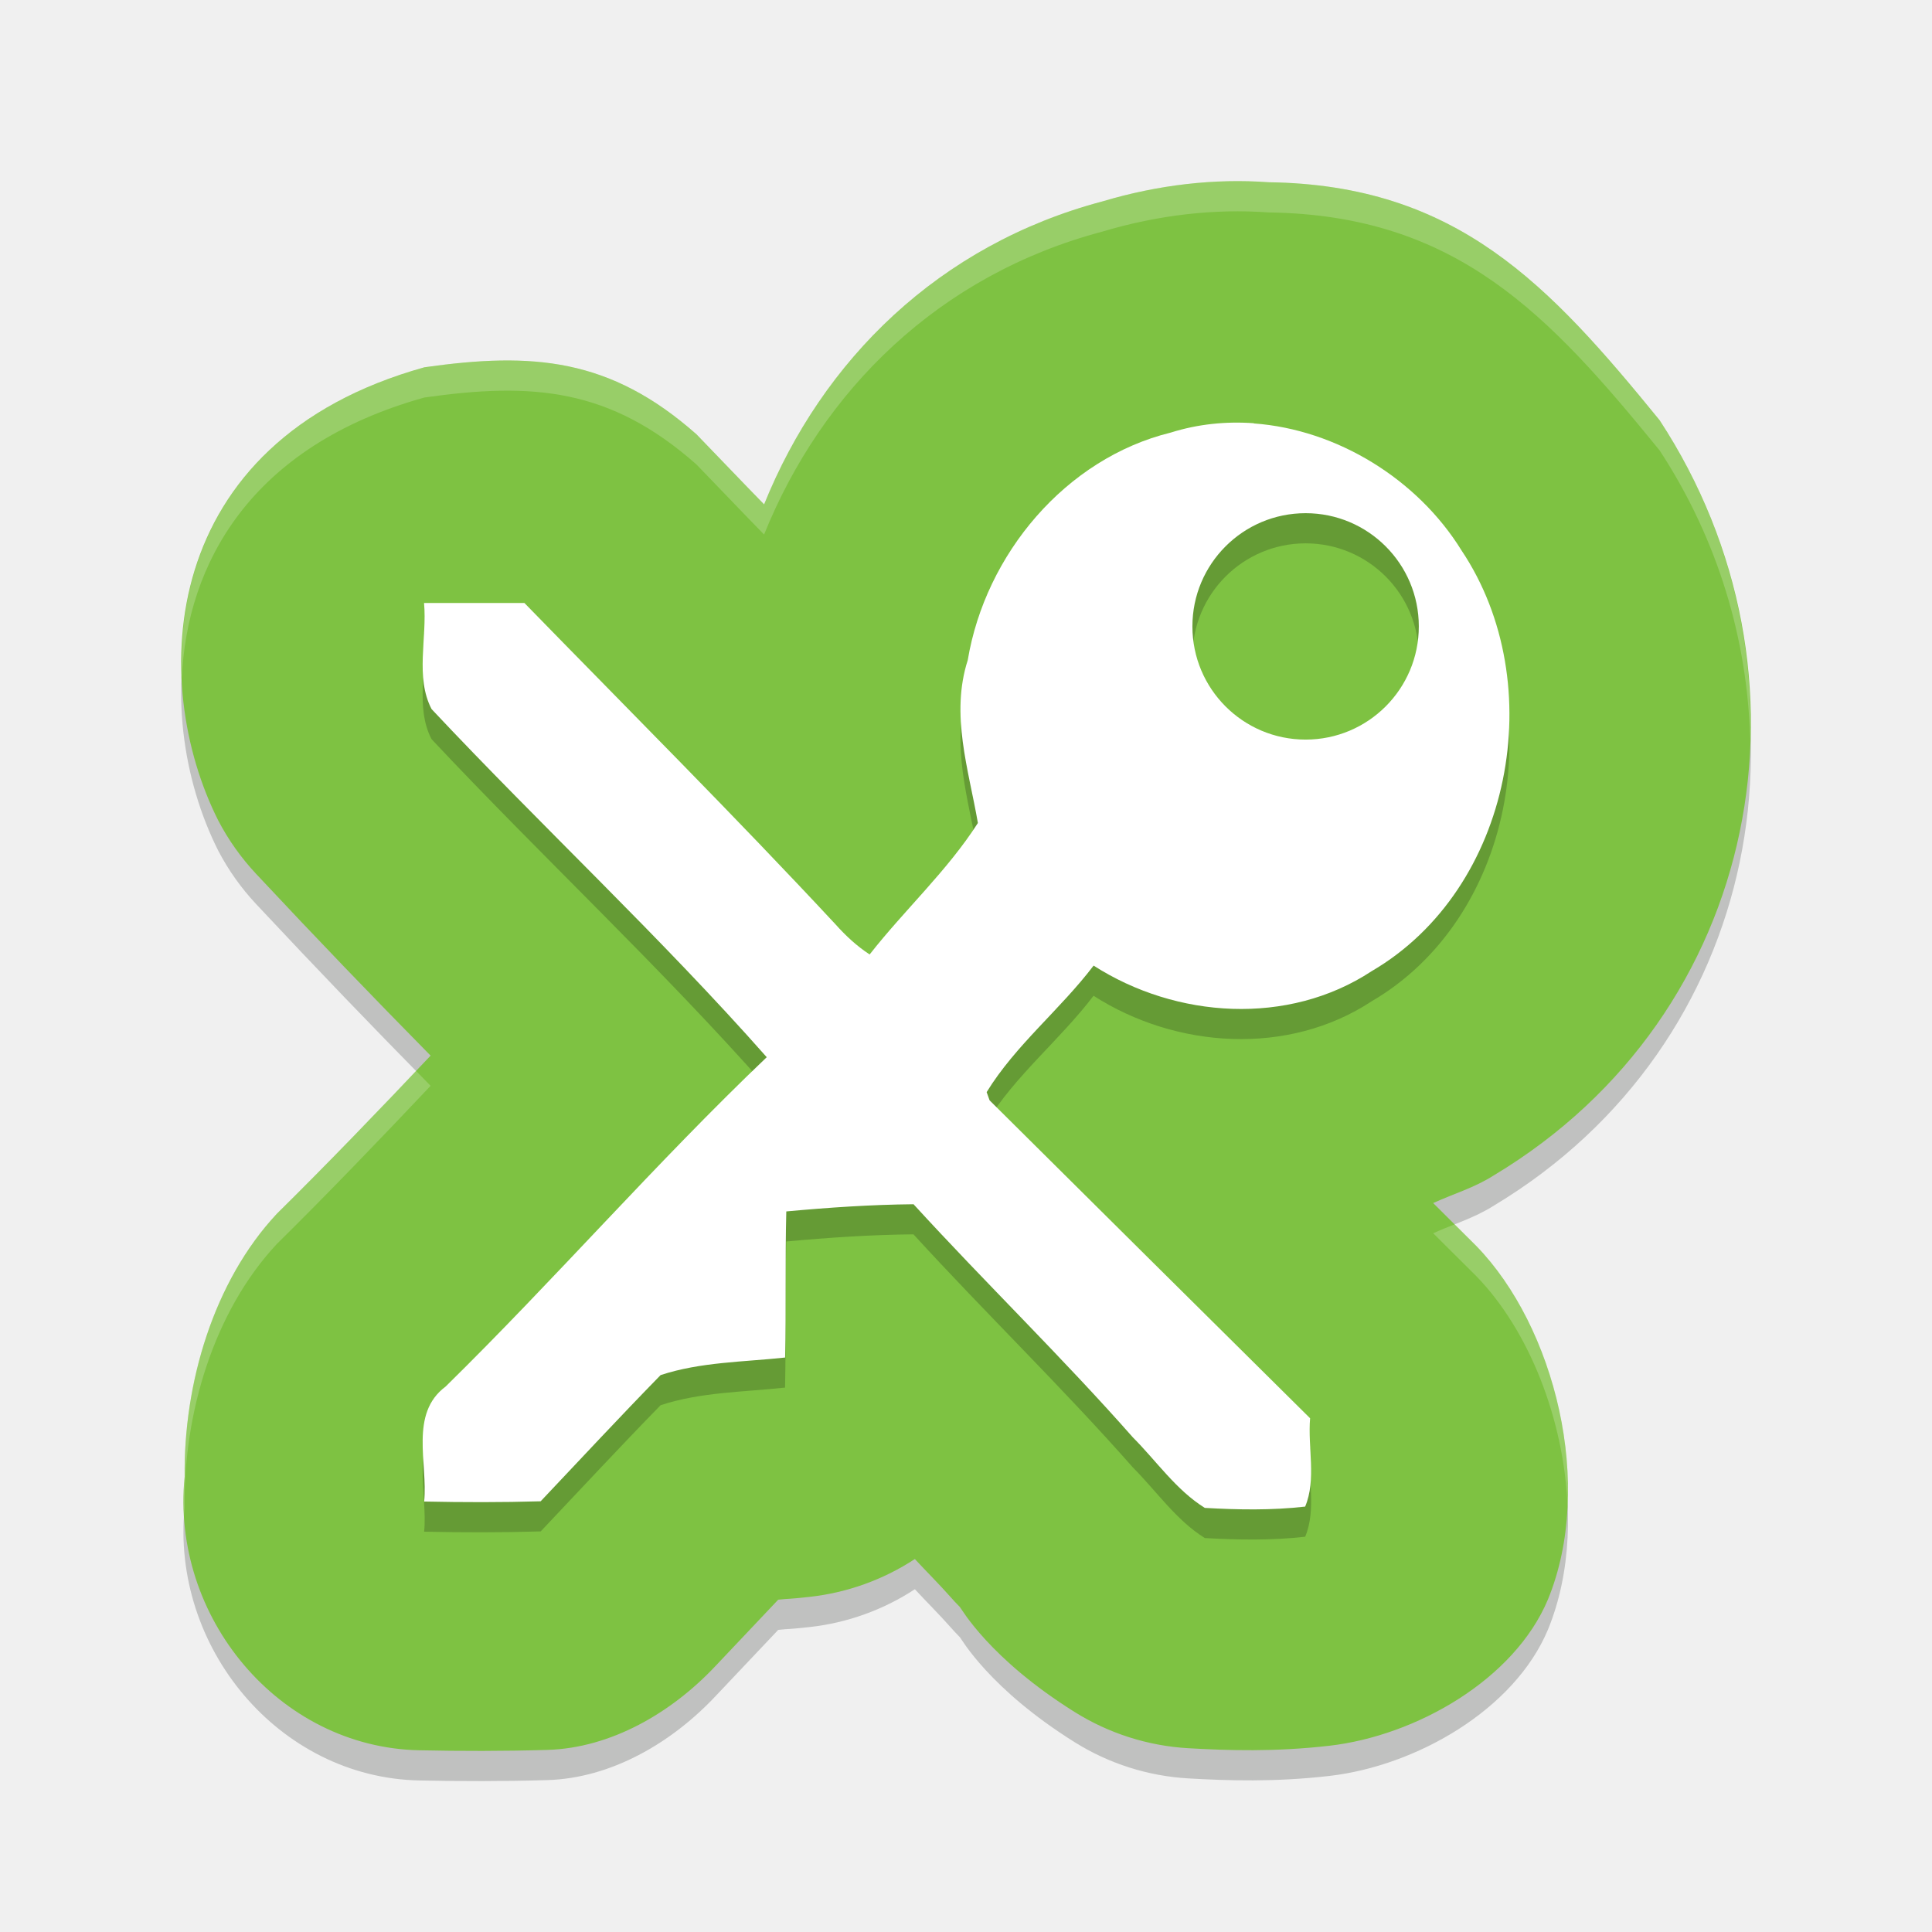
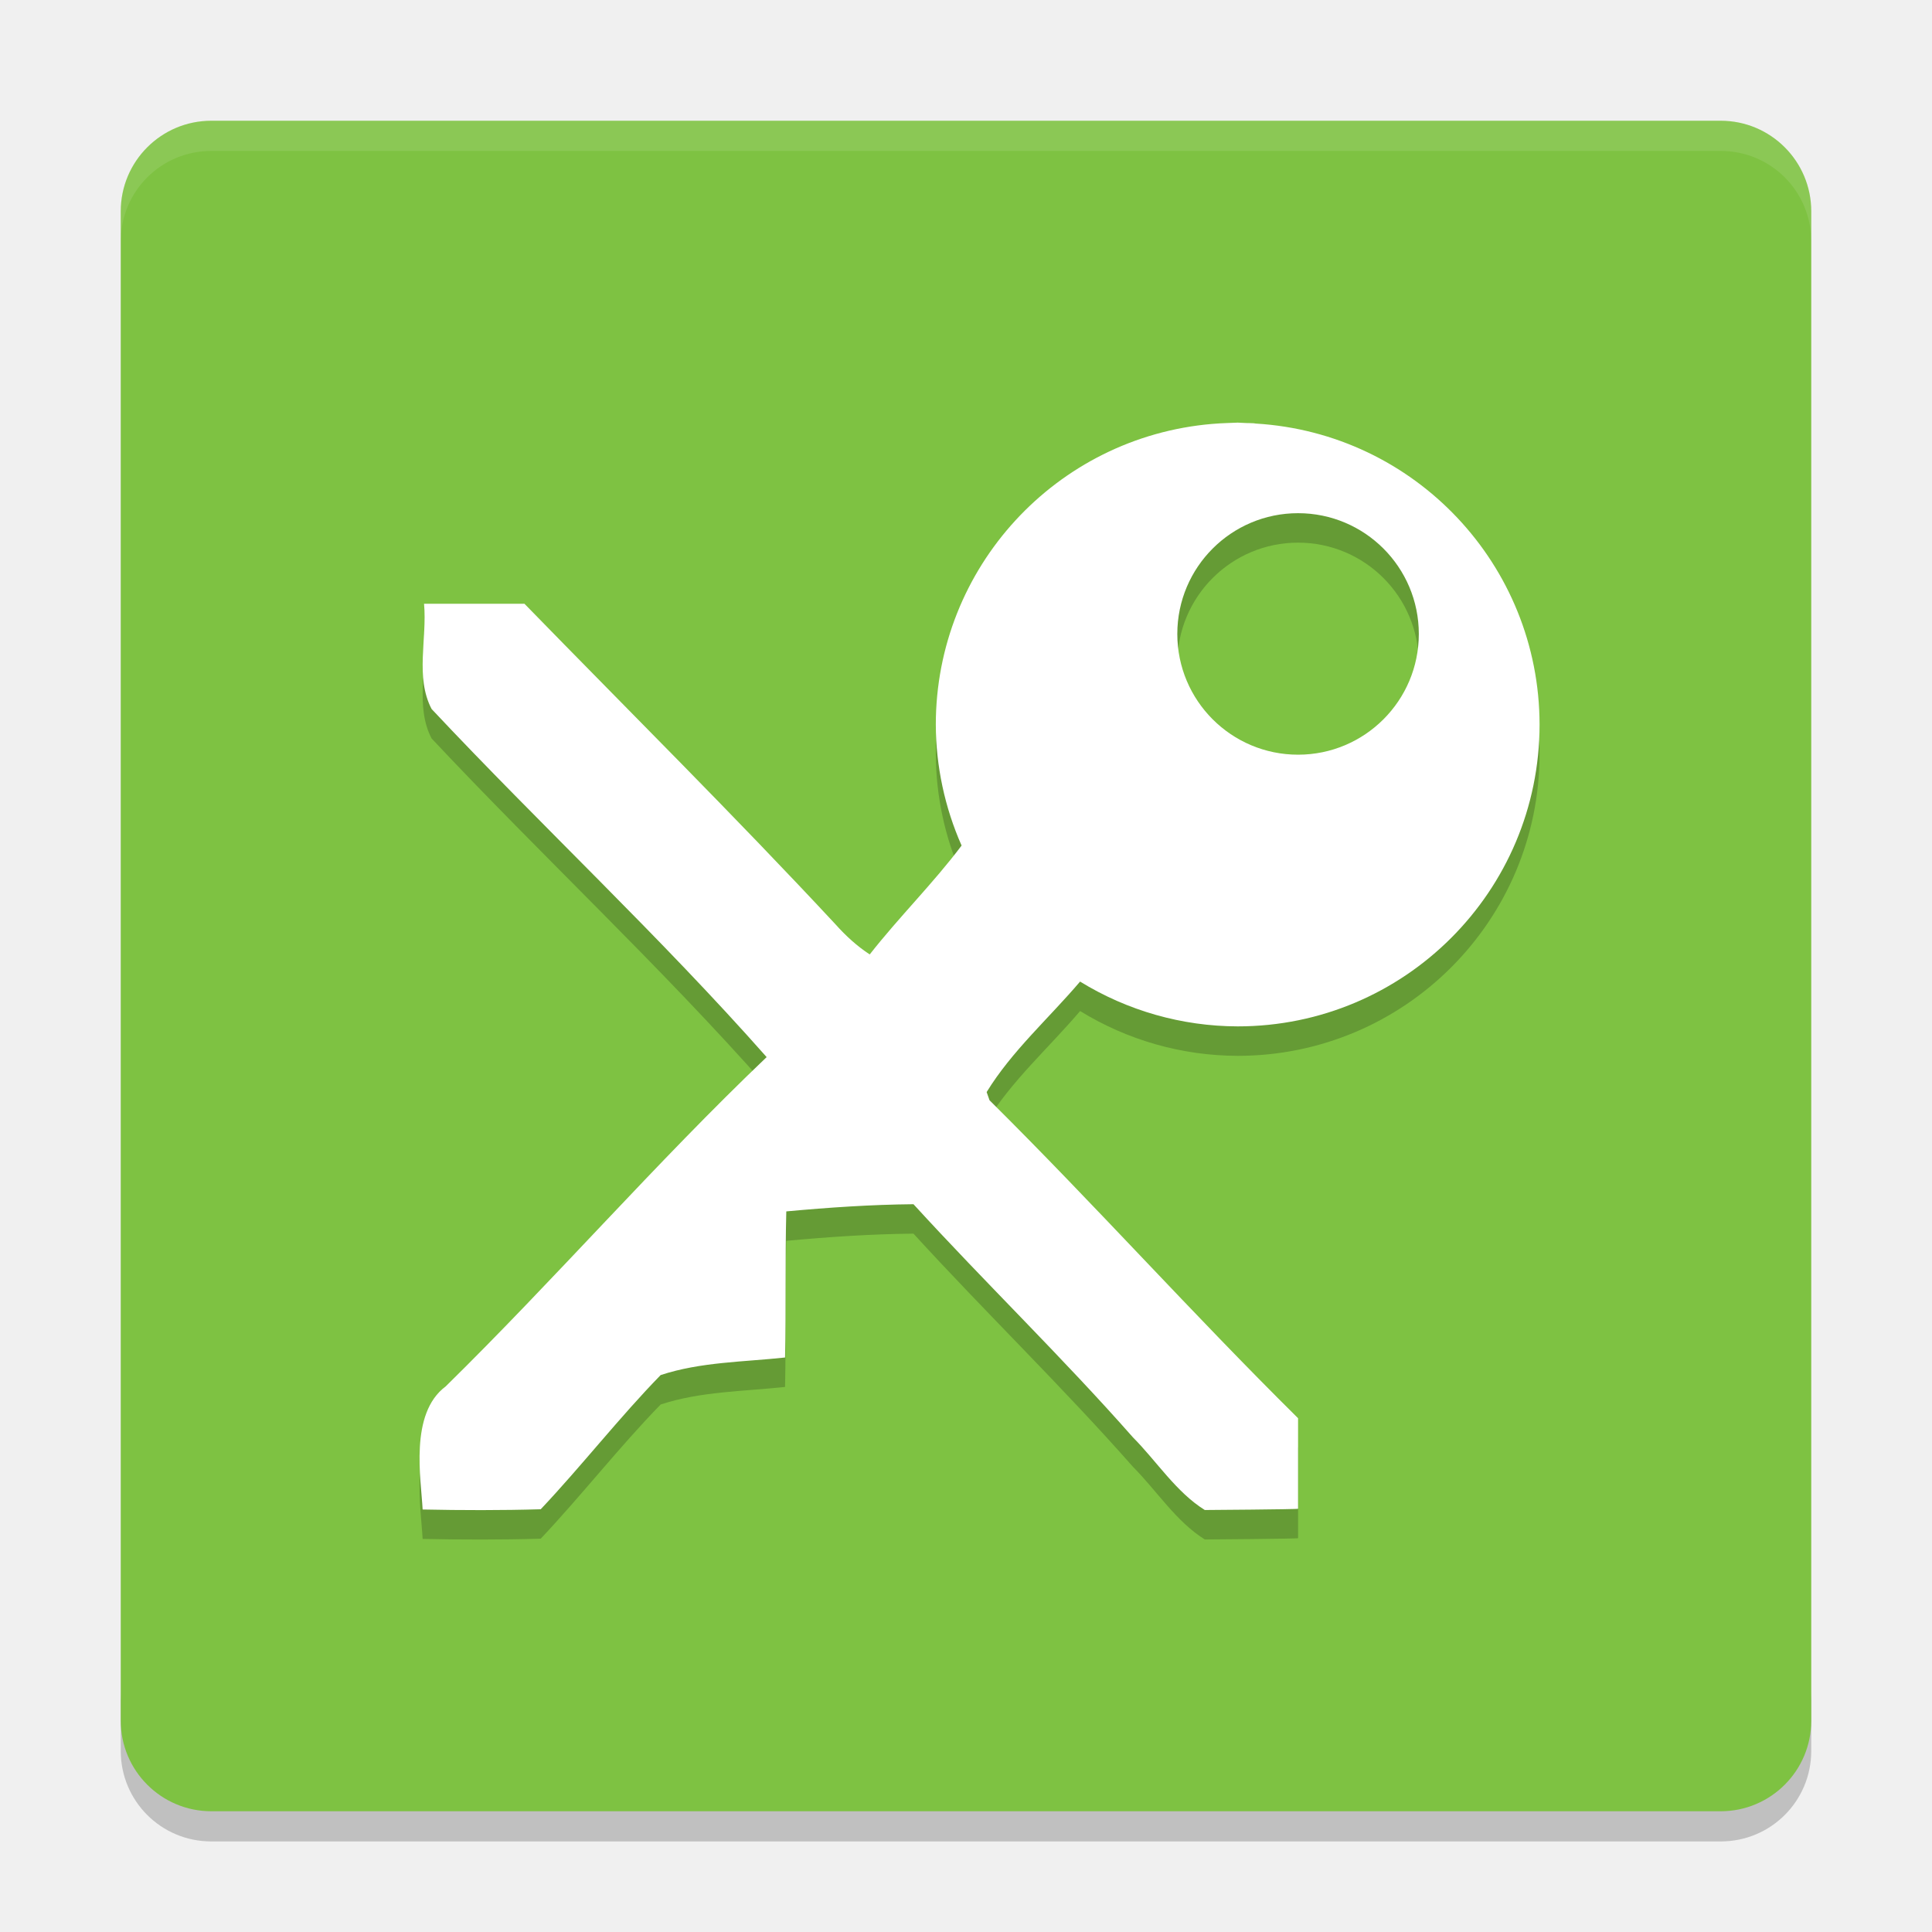
<svg xmlns="http://www.w3.org/2000/svg" height="64" width="64" version="1">
-   <path d="m 42.018,7.037 c -1.776,-0.13 -3.646,0.082 -5.492,0.633 C 31.097,9.108 27.239,12.935 25.311,17.708 24.571,16.951 23.798,16.136 23.069,15.385 20.206,12.855 17.643,12.657 14.058,13.167 5.182,15.638 4.919,23.603 7.231,28.183 c 0.336,0.643 0.758,1.236 1.253,1.765 2.061,2.203 3.837,4.048 5.78,6.021 -1.664,1.764 -3.515,3.683 -5.091,5.236 -2.1,2.244 -3.094,5.633 -3.056,8.711 -0.466,4.643 3.114,8.966 7.766,9.064 1.378,0.029 2.794,0.031 4.247,-0.012 2.11,-0.062 4.108,-1.228 5.559,-2.766 0.728,-0.773 1.397,-1.475 2.09,-2.21 0.422,-0.046 0.213,-0.004 1.043,-0.094 1.243,-0.138 2.437,-0.567 3.484,-1.253 0.355,0.385 0.827,0.855 1.16,1.234 0.107,0.122 0.217,0.24 0.331,0.355 0.049,0.05 0.97,1.706 3.803,3.479 1.135,0.71 2.429,1.122 3.764,1.199 1.312,0.075 2.877,0.125 4.675,-0.082 2.863,-0.33 6.124,-2.184 7.24,-4.849 1.554,-3.785 0.224,-9.034 -2.374,-11.705 -0.476,-0.473 -0.952,-0.948 -1.429,-1.421 0.673,-0.307 1.366,-0.506 2.016,-0.921 C 58.392,34.586 60.464,23.296 54.977,14.92 51.317,10.431 48.269,7.122 42.018,7.037 Z" style="opacity:0.2;fill:#020401;stroke-width:15.968;stroke-linejoin:round" />
-   <path style="fill:#7ec242;stroke-width:15.968;stroke-linejoin:round" d="m 42.018,6.037 c -1.776,-0.13 -3.646,0.082 -5.492,0.633 -5.429,1.438 -9.287,5.265 -11.214,10.038 -0.741,-0.757 -1.513,-1.572 -2.242,-2.323 -2.863,-2.53 -5.427,-2.727 -9.011,-2.218 -8.876,2.471 -9.139,10.436 -6.828,15.016 0.336,0.643 0.758,1.236 1.253,1.765 2.061,2.203 3.837,4.048 5.78,6.021 -1.664,1.764 -3.515,3.683 -5.091,5.236 -2.1,2.244 -3.094,5.633 -3.056,8.711 -0.466,4.643 3.114,8.966 7.766,9.064 1.378,0.029 2.794,0.031 4.247,-0.012 2.11,-0.062 4.108,-1.228 5.559,-2.766 0.728,-0.773 1.397,-1.475 2.09,-2.21 0.422,-0.046 0.213,-0.004 1.043,-0.094 1.243,-0.138 2.437,-0.567 3.484,-1.253 0.355,0.385 0.827,0.855 1.16,1.234 0.107,0.122 0.217,0.24 0.331,0.355 0.049,0.05 0.97,1.706 3.803,3.479 1.135,0.71 2.429,1.122 3.764,1.199 1.312,0.075 2.877,0.125 4.675,-0.082 2.863,-0.33 6.124,-2.184 7.24,-4.849 C 52.832,49.195 51.503,43.945 48.904,41.274 48.428,40.801 47.952,40.326 47.476,39.853 48.149,39.545 48.842,39.347 49.492,38.931 58.392,33.586 60.464,22.296 54.977,13.92 51.317,9.431 48.269,6.122 42.018,6.037 Z" />
-   <path style="opacity:0.2" d="m 41.534,15.02 c -0.92,-0.067 -1.85,0.026 -2.748,0.308 -3.493,0.858 -6.143,4.036 -6.727,7.538 -0.58,1.803 0.026,3.618 0.334,5.396 -1.012,1.582 -2.426,2.875 -3.583,4.353 -0.422,-0.276 -0.794,-0.618 -1.128,-0.992 -3.366,-3.62 -6.862,-7.112 -10.31,-10.653 -1.109,-0.002 -2.217,0.002 -3.325,0 0.106,1.154 -0.301,2.464 0.249,3.516 3.65,3.89 7.571,7.535 11.101,11.531 -3.675,3.505 -7.01,7.351 -10.635,10.91 -1.208,0.9 -0.584,2.543 -0.712,3.812 1.286,0.027 2.575,0.029 3.861,-0.009 1.321,-1.397 2.63,-2.806 3.973,-4.181 1.321,-0.436 2.747,-0.434 4.122,-0.583 0.034,-1.613 6.6e-5,-3.227 0.041,-4.84 1.401,-0.129 2.805,-0.224 4.213,-0.237 2.385,2.609 4.93,5.07 7.269,7.723 0.783,0.785 1.43,1.744 2.382,2.338 1.106,0.063 2.223,0.082 3.325,-0.044 0.378,-0.9 0.081,-1.964 0.164,-2.927 -3.544,-3.507 -7.082,-7.02 -10.62,-10.532 l -0.097,-0.272 c 0.956,-1.557 2.436,-2.733 3.542,-4.189 2.734,1.753 6.449,2.002 9.214,0.182 4.664,-2.724 5.926,-9.529 2.974,-13.939 -1.454,-2.356 -4.12,-4.006 -6.879,-4.207 z m 1.717,2.979 a 3.75,3.75 0 0 1 3.75,3.75 3.75,3.75 0 0 1 -3.75,3.75 3.75,3.75 0 0 1 -3.75,-3.75 3.75,3.75 0 0 1 3.75,-3.75 z" />
-   <path d="m 41.535,14.02 c -0.92,-0.067 -1.852,0.027 -2.75,0.309 -3.493,0.858 -6.143,4.037 -6.727,7.539 -0.58,1.803 0.028,3.616 0.336,5.395 -1.012,1.582 -2.429,2.877 -3.586,4.355 -0.422,-0.276 -0.791,-0.618 -1.125,-0.992 -3.366,-3.62 -6.864,-7.112 -10.312,-10.652 -1.109,-0.002 -2.216,0.002 -3.324,0 0.106,1.154 -0.3,2.464 0.25,3.516 3.65,3.89 7.572,7.535 11.102,11.531 -3.675,3.505 -7.012,7.351 -10.637,10.91 -1.208,0.9 -0.583,2.54 -0.711,3.809 1.286,0.027 2.573,0.03 3.859,-0.008 1.321,-1.397 2.63,-2.805 3.973,-4.18 1.321,-0.436 2.75,-0.433 4.125,-0.582 0.034,-1.613 -0.002,-3.227 0.039,-4.84 1.401,-0.129 2.807,-0.225 4.215,-0.238 2.385,2.609 4.927,5.07 7.266,7.723 0.783,0.785 1.431,1.743 2.383,2.336 1.106,0.063 2.222,0.083 3.324,-0.043 0.378,-0.9 0.081,-1.963 0.164,-2.926 -3.544,-3.507 -7.079,-7.019 -10.617,-10.531 l -0.098,-0.273 c 0.956,-1.557 2.437,-2.735 3.543,-4.191 2.734,1.753 6.446,2.004 9.211,0.184 4.664,-2.724 5.929,-9.527 2.977,-13.937 -1.454,-2.356 -4.121,-4.006 -6.879,-4.207 z M 43.25,17 A 3.75,3.75 0 0 1 47,20.75 3.75,3.75 0 0 1 43.25,24.5 3.75,3.75 0 0 1 39.5,20.75 3.75,3.75 0 0 1 43.25,17 Z" style="fill:#ffffff" />
-   <path style="opacity:0.2;fill:#ffffff;stroke-width:15.968;stroke-linejoin:round" d="M 40.67 6.004 C 39.308 6.034 37.91 6.257 36.525 6.67 C 31.096 8.108 27.238 11.934 25.311 16.707 C 24.57 15.95 23.799 15.136 23.07 14.385 C 20.207 11.855 17.643 11.658 14.059 12.168 C 7.796 13.911 5.832 18.386 6.023 22.48 C 6.183 18.679 8.304 14.77 14.059 13.168 C 17.643 12.658 20.207 12.855 23.07 15.385 C 23.799 16.136 24.57 16.95 25.311 17.707 C 27.238 12.934 31.096 9.108 36.525 7.67 C 38.372 7.119 40.241 6.907 42.018 7.037 C 48.268 7.122 51.317 10.431 54.977 14.92 C 56.919 17.886 57.897 21.216 57.977 24.52 C 58.092 20.893 57.116 17.186 54.977 13.92 C 51.317 9.431 48.268 6.122 42.018 6.037 C 41.574 6.005 41.124 5.994 40.67 6.004 z M 13.781 35.473 C 12.245 37.094 10.603 38.798 9.174 40.205 C 7.074 42.449 6.078 45.836 6.117 48.914 C 6.073 49.355 6.077 49.791 6.104 50.223 C 6.11 50.12 6.107 50.017 6.117 49.914 C 6.078 46.836 7.074 43.449 9.174 41.205 C 10.75 39.653 12.6 37.732 14.264 35.969 C 14.099 35.801 13.944 35.638 13.781 35.473 z M 48.186 40.559 C 47.948 40.653 47.712 40.746 47.477 40.854 C 47.953 41.327 48.428 41.801 48.904 42.273 C 50.649 44.067 51.816 47.023 51.928 49.918 C 52.084 46.723 50.851 43.274 48.904 41.273 C 48.665 41.035 48.425 40.797 48.186 40.559 z" />
+   <path style="opacity:0.2" d="m 4,56 0,2 c 0,1.662 1.338,3 3,3 l 50,0 c 1.662,0 3,-1.338 3,-3 l 0,-2 c 0,1.662 -1.338,3 -3,3 L 7,59 C 5.338,59 4,57.662 4,56 Z" />
+   <rect style="fill:#7ec242" ry="3" rx="3" transform="matrix(0,-1,-1,0,0,0)" height="56" width="56" y="-60" x="-60" />
+   <path style="opacity:0.1;fill:#ffffff" d="M 7 4 C 5.338 4 4 5.338 4 7 L 4 8 C 4 6.338 5.338 5 7 5 L 57 5 C 58.662 5 60 6.338 60 8 L 60 7 C 60 5.338 58.662 4 57 4 L 7 4 z" />
+   <path d="m 41,14.976 a 10,10 0 0 0 -0.1,0.004 c -0.071,6.03e-4 -0.142,0.005 -0.213,0.008 A 10,10 0 0 0 40.152,15.019 10,10 0 0 0 31,24.976 a 10,10 0 0 0 0.854,4.01 c -0.942,1.254 -2.076,2.371 -3.043,3.607 -0.422,-0.276 -0.795,-0.618 -1.129,-0.992 -3.366,-3.62 -6.861,-7.084 -10.309,-10.625 -1.109,-0.002 -2.218,0.002 -3.326,0 0.106,1.154 -0.3,2.435 0.25,3.486 3.65,3.89 7.57,7.535 11.1,11.531 -3.675,3.505 -7.01,7.351 -10.635,10.91 -1.208,0.9 -0.812,3.072 -0.762,4.076 1.286,0.027 2.626,0.03 3.912,-0.008 1.321,-1.397 2.63,-3.071 3.973,-4.445 1.321,-0.436 2.746,-0.433 4.121,-0.582 0.034,-1.613 8.2e-5,-3.227 0.041,-4.84 1.401,-0.129 2.805,-0.225 4.213,-0.238 2.385,2.609 4.931,5.07 7.27,7.723 0.783,0.785 1.429,1.815 2.381,2.408 0,0 3.09,-0.021 3.09,-0.043 l 0,-2.998 c -3.544,-3.507 -6.683,-7.021 -10.221,-10.533 l -0.096,-0.271 c 0.835,-1.361 2.059,-2.44 3.096,-3.66 A 10,10 0 0 0 41,34.976 a 10,10 0 0 0 10,-10 10,10 0 0 0 -9.402,-9.969 c -0.022,-0.002 -0.043,-0.008 -0.064,-0.01 -0.083,-0.006 -0.166,-0.004 -0.25,-0.008 A 10,10 0 0 0 41,14.976 Z m 2,3 a 4,4 0 0 1 4,4 4,4 0 0 1 -4,4 4,4 0 0 1 -4,-4 4,4 0 0 1 4,-4 z" style="opacity:0.2;fill:#000000;fill-opacity:1" />
+   <path style="fill:#ffffff" d="M 41 14 A 10 10 0 0 0 40.9 14.004 C 40.829 14.005 40.759 14.009 40.688 14.012 A 10 10 0 0 0 40.152 14.043 A 10 10 0 0 0 31 24 A 10 10 0 0 0 31.854 28.01 C 30.912 29.264 29.778 30.381 28.811 31.617 C 28.389 31.341 28.016 30.999 27.682 30.625 C 24.316 27.005 20.821 23.541 17.373 20 C 16.264 19.998 15.155 20.002 14.047 20 C 14.153 21.154 13.747 22.435 14.297 23.486 C 17.947 27.376 21.866 31.021 25.396 35.018 C 21.721 38.523 18.387 42.369 14.762 45.928 C 13.554 46.828 13.95 49 14 50.004 C 15.286 50.031 16.626 50.034 17.912 49.996 C 19.233 48.6 20.542 46.925 21.885 45.551 C 23.206 45.115 24.631 45.118 26.006 44.969 C 26.04 43.356 26.006 41.741 26.047 40.129 C 27.448 40 28.852 39.904 30.26 39.891 C 32.644 42.5 35.191 44.96 37.529 47.613 C 38.312 48.399 38.959 49.428 39.91 50.021 C 39.91 50.021 43 50 43 49.979 L 43 46.98 C 39.456 43.473 36.317 39.959 32.779 36.447 L 32.684 36.176 C 33.519 34.815 34.742 33.736 35.779 32.516 A 10 10 0 0 0 41 34 A 10 10 0 0 0 51 24 A 10 10 0 0 0 41.598 14.031 C 41.576 14.029 41.555 14.023 41.533 14.021 C 41.45 14.015 41.367 14.017 41.283 14.014 A 10 10 0 0 0 41 14 z M 43 17 A 4 4 0 0 1 47 21 A 4 4 0 0 1 43 25 A 4 4 0 0 1 39 21 A 4 4 0 0 1 43 17 z" />
</svg>
